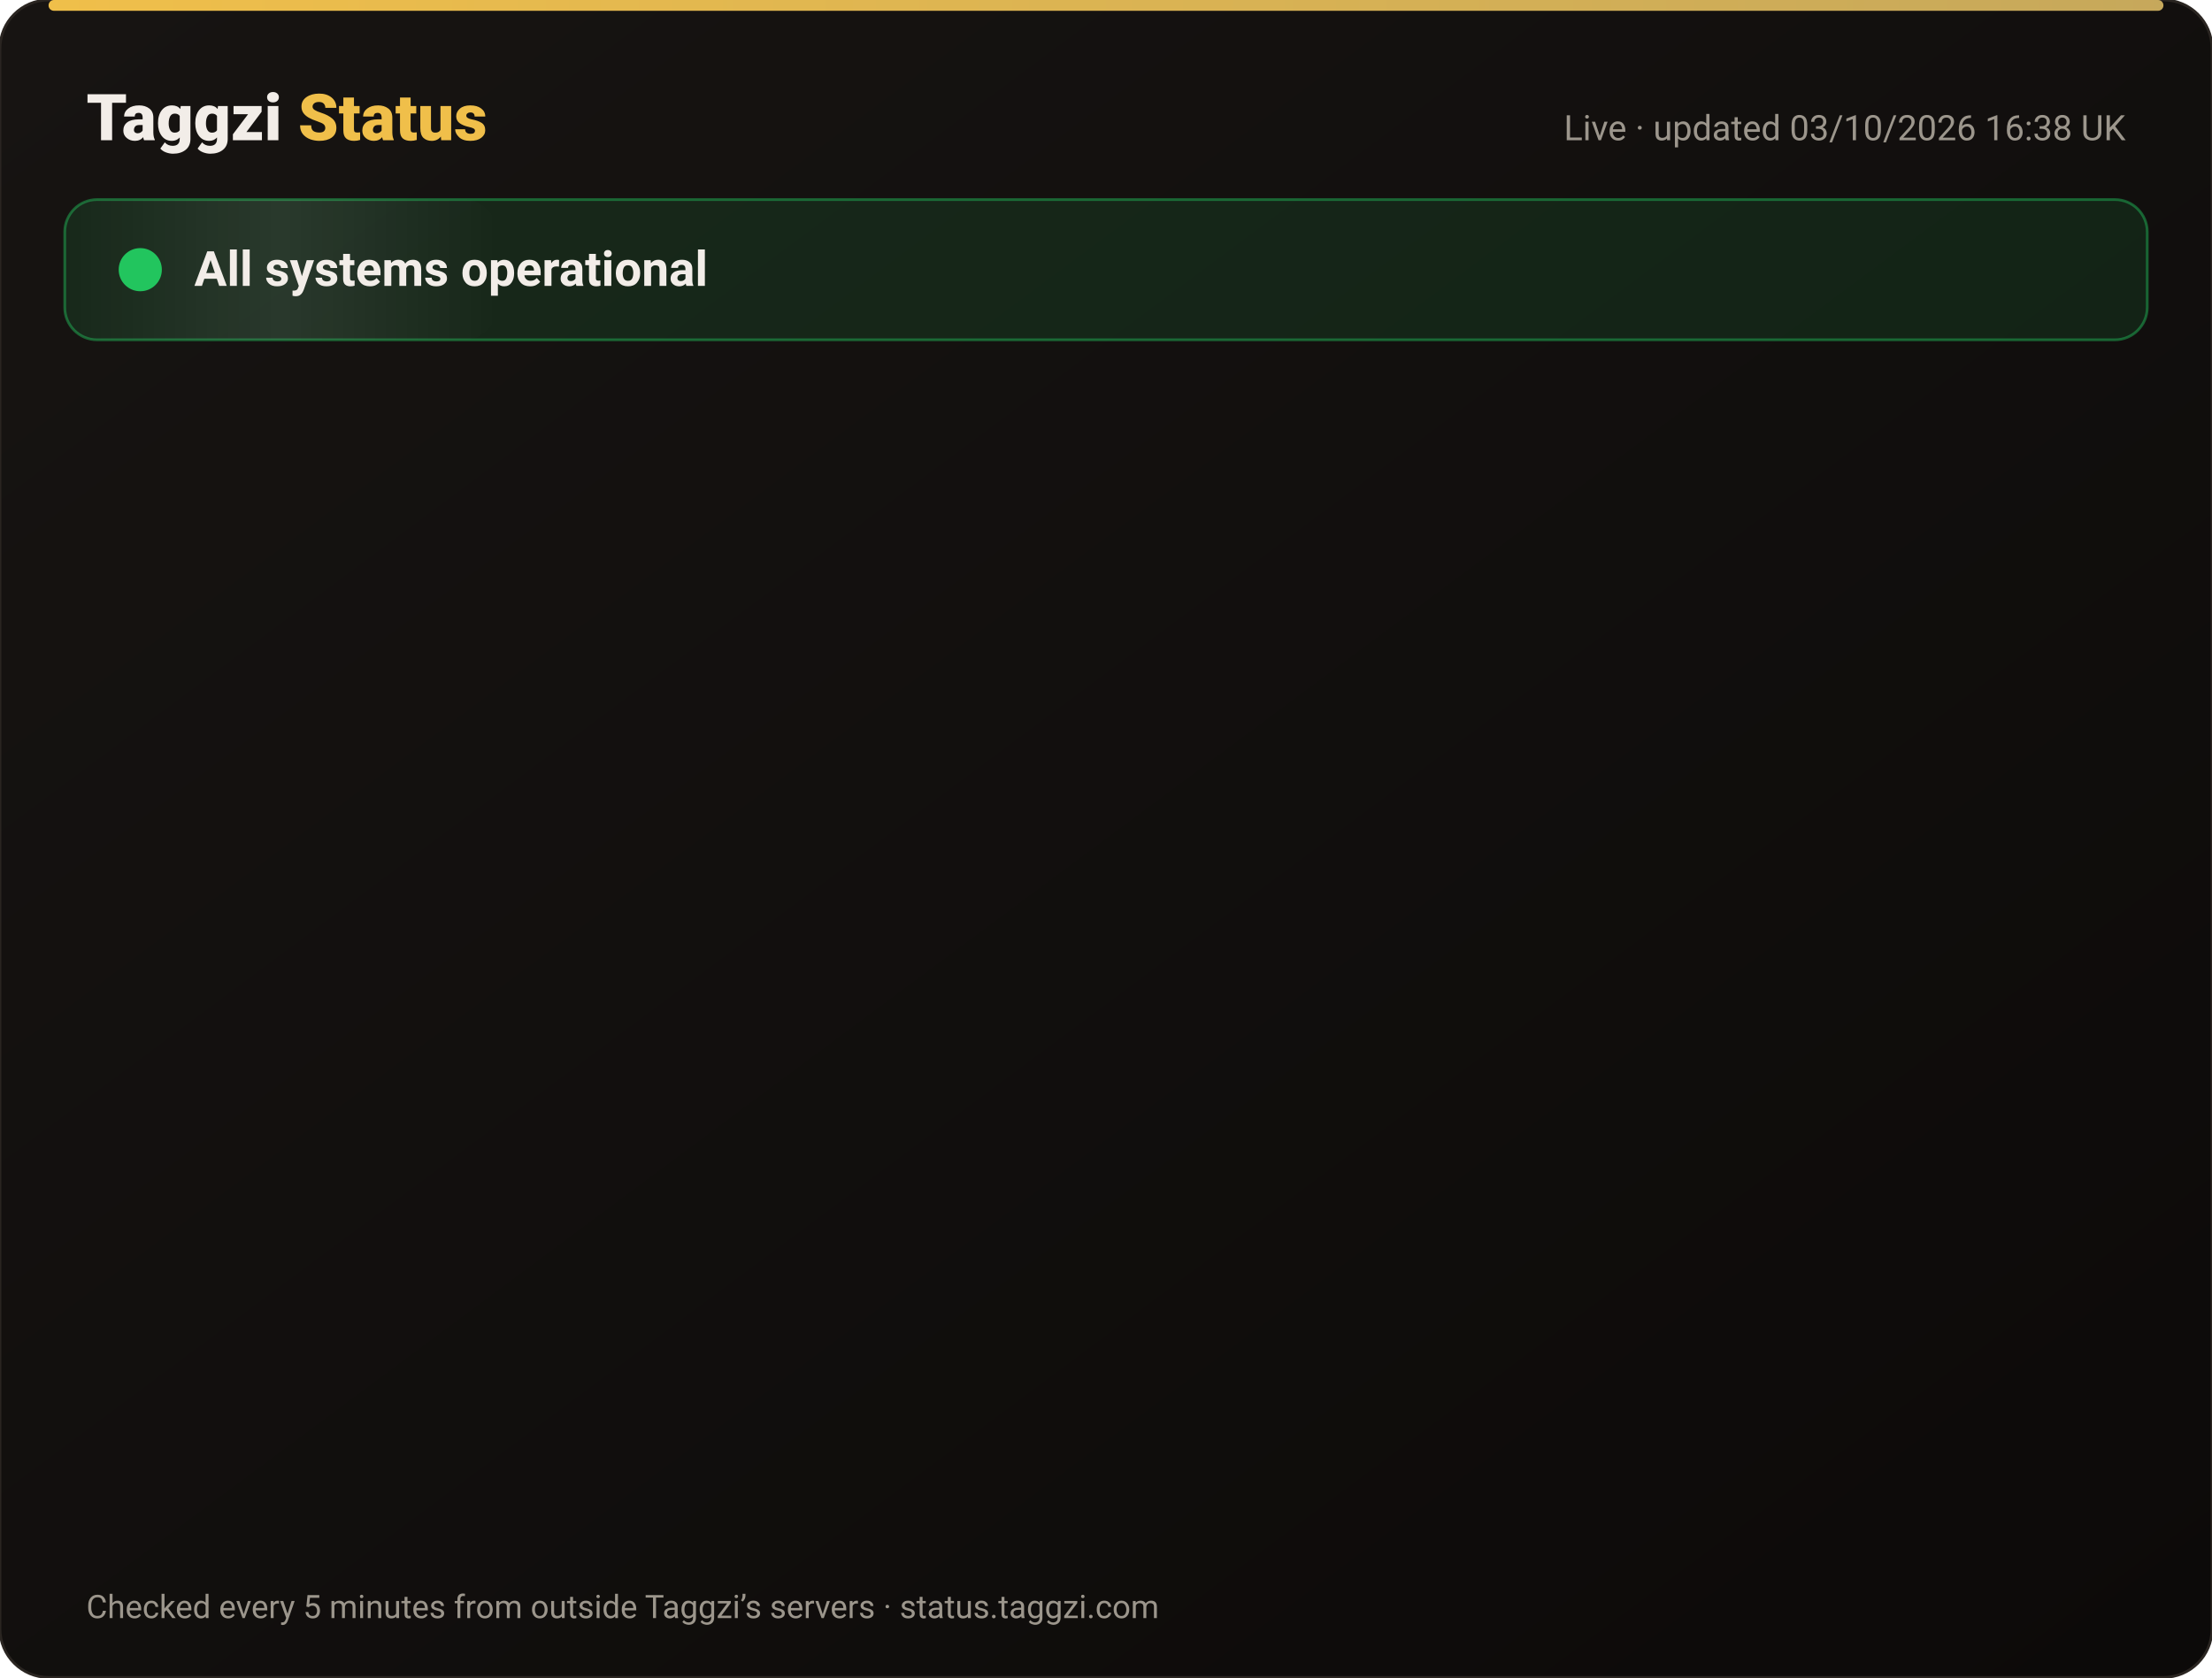
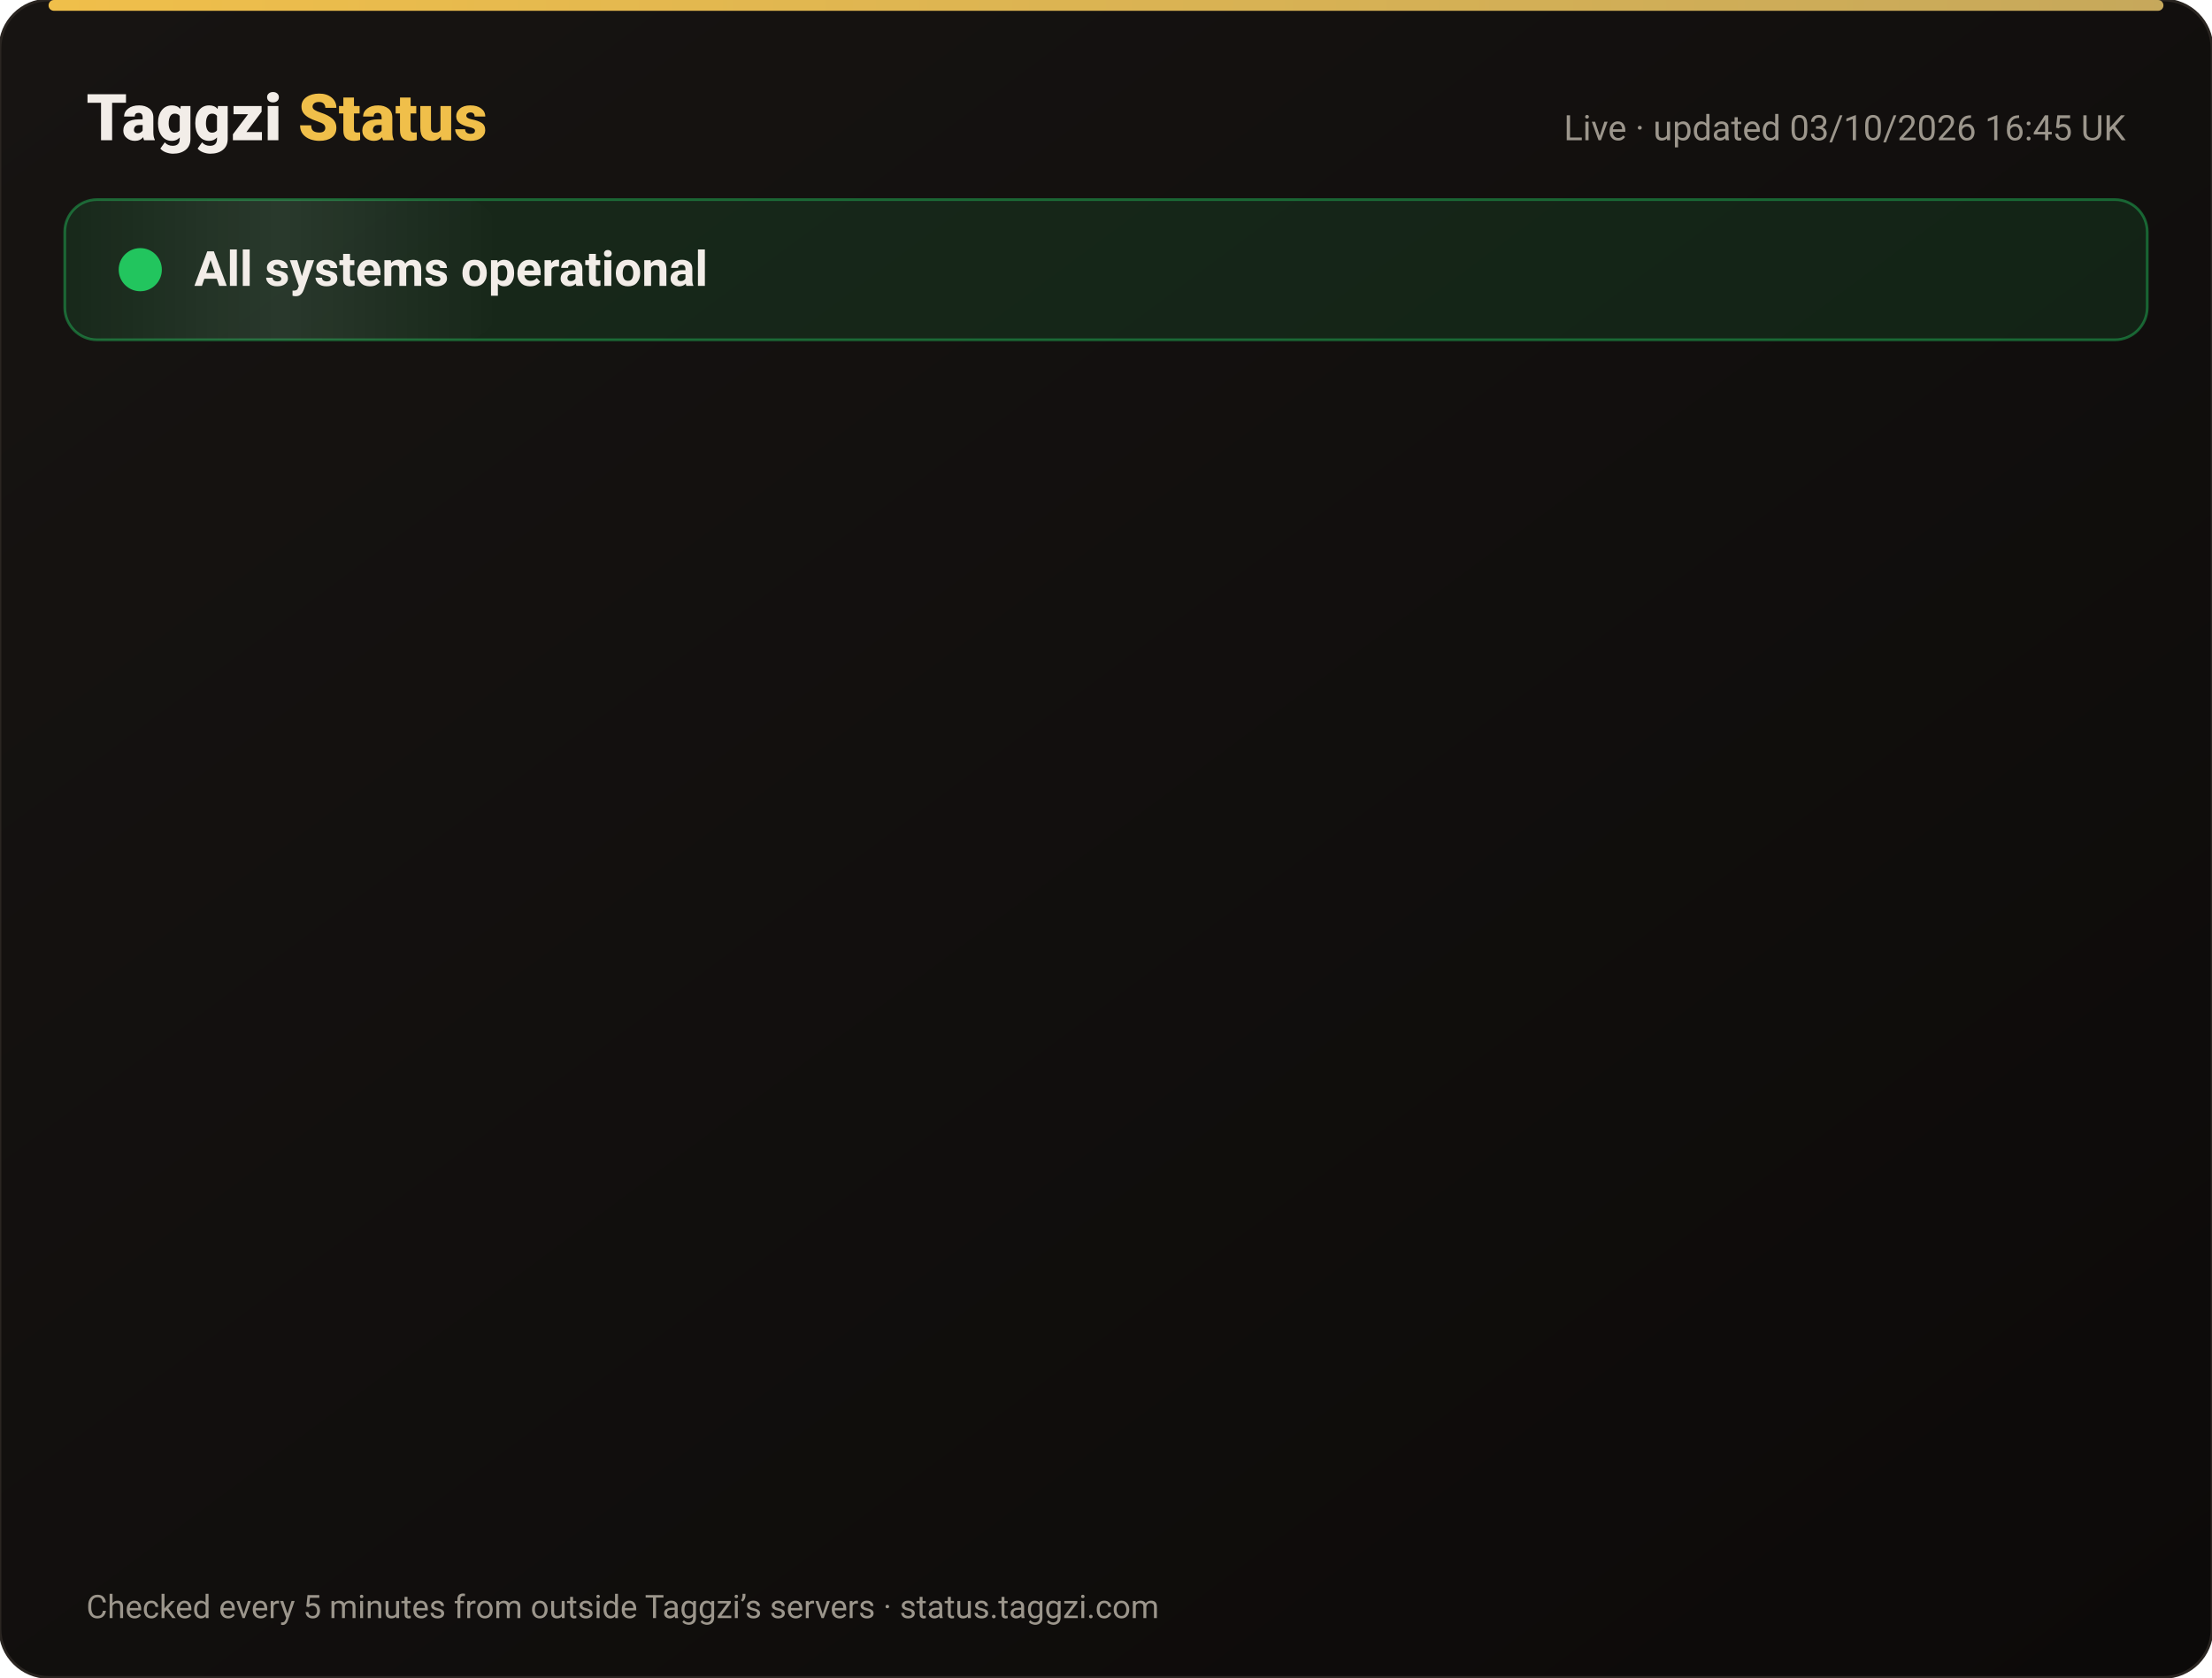
<svg xmlns="http://www.w3.org/2000/svg" width="820" height="622" viewBox="0 0 820 622" font-family="-apple-system,Segoe UI,Roboto,Helvetica,Arial,sans-serif">
  <defs>
    <linearGradient id="bg" x1="0" y1="0" x2="1" y2="1">
      <stop offset="0" stop-color="#171412" />
      <stop offset="1" stop-color="#0C0A09" />
    </linearGradient>
    <linearGradient id="gold" x1="0" x2="1">
      <stop offset="0" stop-color="#F0BF4A" />
      <stop offset="1" stop-color="#c6a85b" />
    </linearGradient>
    <linearGradient id="shine" x1="0" x2="1">
      <stop offset="0" stop-color="#fff" stop-opacity="0" />
      <stop offset=".5" stop-color="#fff" stop-opacity=".08" />
      <stop offset="1" stop-color="#fff" stop-opacity="0" />
    </linearGradient>
  </defs>
  <rect width="820" height="622" rx="18" fill="url(#bg)" stroke="#2a2521" />
  <rect x="18" y="0" width="784" height="4" rx="2" fill="url(#gold)" />
  <text x="32" y="52" font-size="24" font-weight="800" fill="#F2EDE8">Taggzi <tspan fill="#F0BF4A">Status</tspan>
  </text>
-   <text x="788" y="52" font-size="13" fill="#9C968C" text-anchor="end">Live · updated 03/10/2026 16:38 UK</text>
+   <text x="788" y="52" font-size="13" fill="#9C968C" text-anchor="end">Live · updated 03/10/2026 16:45 UK</text>
  <rect x="24" y="74" width="772" height="52" rx="12" fill="#22c55e" fill-opacity=".12" stroke="#22c55e" stroke-opacity=".45" />
  <rect x="24" y="74" width="160" height="52" rx="12" fill="url(#shine)">
    <animate attributeName="x" from="-160" to="820" dur="4s" repeatCount="indefinite" />
  </rect>
  <circle cx="52" cy="100" r="7" fill="#22c55e" />
  <circle cx="52" cy="100" r="7" fill="none" stroke="#22c55e" stroke-width="2">
    <animate attributeName="r" values="7;15;7" dur="2s" repeatCount="indefinite" />
    <animate attributeName="opacity" values=".9;0;.9" dur="2s" repeatCount="indefinite" />
  </circle>
  <text x="72" y="106" font-size="18" font-weight="700" fill="#F2EDE8">All systems operational</text>
  <g opacity="0">
    <animate attributeName="opacity" from="0" to="1" begin="0.00s" dur=".6s" fill="freeze" />
    <line x1="32" y1="188" x2="788" y2="188" stroke="#2a2521" />
    <circle cx="44" cy="166" r="6" fill="#22c55e">
      <animate attributeName="opacity" values="1;.45;1" dur="2.4s" begin="0.00s" repeatCount="indefinite" />
    </circle>
    <text x="62" y="171" font-size="15" font-weight="650" fill="#F2EDE8">Website</text>
    <text x="630" y="171" font-size="13" fill="#9C968C" text-anchor="end">100.00% uptime</text>
    <rect x="648" y="154" width="140" height="24" rx="12" fill="#22c55e" fill-opacity=".14" stroke="#22c55e" stroke-opacity=".5" />
    <text x="718" y="171" font-size="12" font-weight="700" fill="#22c55e" text-anchor="middle">Operational</text>
  </g>
  <g opacity="0">
    <animate attributeName="opacity" from="0" to="1" begin="0.15s" dur=".6s" fill="freeze" />
    <line x1="32" y1="234" x2="788" y2="234" stroke="#2a2521" />
    <circle cx="44" cy="212" r="6" fill="#22c55e">
      <animate attributeName="opacity" values="1;.45;1" dur="2.4s" begin="0.15s" repeatCount="indefinite" />
    </circle>
    <text x="62" y="217" font-size="15" font-weight="650" fill="#F2EDE8">Tag scans</text>
    <text x="630" y="217" font-size="13" fill="#9C968C" text-anchor="end">100.00% uptime</text>
    <rect x="648" y="200" width="140" height="24" rx="12" fill="#22c55e" fill-opacity=".14" stroke="#22c55e" stroke-opacity=".5" />
    <text x="718" y="217" font-size="12" font-weight="700" fill="#22c55e" text-anchor="middle">Operational</text>
  </g>
  <g opacity="0">
    <animate attributeName="opacity" from="0" to="1" begin="0.30s" dur=".6s" fill="freeze" />
    <line x1="32" y1="280" x2="788" y2="280" stroke="#2a2521" />
    <circle cx="44" cy="258" r="6" fill="#22c55e">
      <animate attributeName="opacity" values="1;.45;1" dur="2.4s" begin="0.30s" repeatCount="indefinite" />
    </circle>
    <text x="62" y="263" font-size="15" font-weight="650" fill="#F2EDE8">Manual tag lookup</text>
    <text x="630" y="263" font-size="13" fill="#9C968C" text-anchor="end">100.00% uptime</text>
    <rect x="648" y="246" width="140" height="24" rx="12" fill="#22c55e" fill-opacity=".14" stroke="#22c55e" stroke-opacity=".5" />
    <text x="718" y="263" font-size="12" font-weight="700" fill="#22c55e" text-anchor="middle">Operational</text>
  </g>
  <g opacity="0">
    <animate attributeName="opacity" from="0" to="1" begin="0.45s" dur=".6s" fill="freeze" />
    <line x1="32" y1="326" x2="788" y2="326" stroke="#2a2521" />
    <circle cx="44" cy="304" r="6" fill="#22c55e">
      <animate attributeName="opacity" values="1;.45;1" dur="2.4s" begin="0.45s" repeatCount="indefinite" />
    </circle>
    <text x="62" y="309" font-size="15" font-weight="650" fill="#F2EDE8">App &amp; login</text>
    <text x="630" y="309" font-size="13" fill="#9C968C" text-anchor="end">100.00% uptime</text>
    <rect x="648" y="292" width="140" height="24" rx="12" fill="#22c55e" fill-opacity=".14" stroke="#22c55e" stroke-opacity=".5" />
    <text x="718" y="309" font-size="12" font-weight="700" fill="#22c55e" text-anchor="middle">Operational</text>
  </g>
  <g opacity="0">
    <animate attributeName="opacity" from="0" to="1" begin="0.60s" dur=".6s" fill="freeze" />
    <line x1="32" y1="372" x2="788" y2="372" stroke="#2a2521" />
    <circle cx="44" cy="350" r="6" fill="#22c55e">
      <animate attributeName="opacity" values="1;.45;1" dur="2.4s" begin="0.60s" repeatCount="indefinite" />
    </circle>
    <text x="62" y="355" font-size="15" font-weight="650" fill="#F2EDE8">Community alerts</text>
    <text x="630" y="355" font-size="13" fill="#9C968C" text-anchor="end">100.00% uptime</text>
    <rect x="648" y="338" width="140" height="24" rx="12" fill="#22c55e" fill-opacity=".14" stroke="#22c55e" stroke-opacity=".5" />
    <text x="718" y="355" font-size="12" font-weight="700" fill="#22c55e" text-anchor="middle">Operational</text>
  </g>
  <g opacity="0">
    <animate attributeName="opacity" from="0" to="1" begin="0.75s" dur=".6s" fill="freeze" />
    <line x1="32" y1="418" x2="788" y2="418" stroke="#2a2521" />
    <circle cx="44" cy="396" r="6" fill="#22c55e">
      <animate attributeName="opacity" values="1;.45;1" dur="2.4s" begin="0.75s" repeatCount="indefinite" />
    </circle>
    <text x="62" y="401" font-size="15" font-weight="650" fill="#F2EDE8">Private calling</text>
    <text x="630" y="401" font-size="13" fill="#9C968C" text-anchor="end">100.00% uptime</text>
    <rect x="648" y="384" width="140" height="24" rx="12" fill="#22c55e" fill-opacity=".14" stroke="#22c55e" stroke-opacity=".5" />
    <text x="718" y="401" font-size="12" font-weight="700" fill="#22c55e" text-anchor="middle">Operational</text>
  </g>
  <g opacity="0">
    <animate attributeName="opacity" from="0" to="1" begin="0.90s" dur=".6s" fill="freeze" />
    <line x1="32" y1="464" x2="788" y2="464" stroke="#2a2521" />
    <circle cx="44" cy="442" r="6" fill="#22c55e">
      <animate attributeName="opacity" values="1;.45;1" dur="2.4s" begin="0.90s" repeatCount="indefinite" />
    </circle>
    <text x="62" y="447" font-size="15" font-weight="650" fill="#F2EDE8">Payments</text>
    <text x="630" y="447" font-size="13" fill="#9C968C" text-anchor="end">100.00% uptime</text>
    <rect x="648" y="430" width="140" height="24" rx="12" fill="#22c55e" fill-opacity=".14" stroke="#22c55e" stroke-opacity=".5" />
    <text x="718" y="447" font-size="12" font-weight="700" fill="#22c55e" text-anchor="middle">Operational</text>
  </g>
  <g opacity="0">
    <animate attributeName="opacity" from="0" to="1" begin="1.05s" dur=".6s" fill="freeze" />
    <line x1="32" y1="510" x2="788" y2="510" stroke="#2a2521" />
    <circle cx="44" cy="488" r="6" fill="#22c55e">
      <animate attributeName="opacity" values="1;.45;1" dur="2.4s" begin="1.05s" repeatCount="indefinite" />
    </circle>
    <text x="62" y="493" font-size="15" font-weight="650" fill="#F2EDE8">Email &amp; support</text>
    <text x="630" y="493" font-size="13" fill="#9C968C" text-anchor="end">100.00% uptime</text>
    <rect x="648" y="476" width="140" height="24" rx="12" fill="#22c55e" fill-opacity=".14" stroke="#22c55e" stroke-opacity=".5" />
    <text x="718" y="493" font-size="12" font-weight="700" fill="#22c55e" text-anchor="middle">Operational</text>
  </g>
  <g opacity="0">
    <animate attributeName="opacity" from="0" to="1" begin="1.20s" dur=".6s" fill="freeze" />
    <line x1="32" y1="556" x2="788" y2="556" stroke="#2a2521" />
    <circle cx="44" cy="534" r="6" fill="#22c55e">
      <animate attributeName="opacity" values="1;.45;1" dur="2.4s" begin="1.20s" repeatCount="indefinite" />
    </circle>
    <text x="62" y="539" font-size="15" font-weight="650" fill="#F2EDE8">Secure connection (SSL)</text>
    <text x="630" y="539" font-size="13" fill="#9C968C" text-anchor="end">100.00% uptime</text>
    <rect x="648" y="522" width="140" height="24" rx="12" fill="#22c55e" fill-opacity=".14" stroke="#22c55e" stroke-opacity=".5" />
    <text x="718" y="539" font-size="12" font-weight="700" fill="#22c55e" text-anchor="middle">Operational</text>
  </g>
  <text x="32" y="600" font-size="12" fill="#9C968C">Checked every 5 minutes from outside Taggzi’s servers · status.taggzi.com</text>
</svg>
